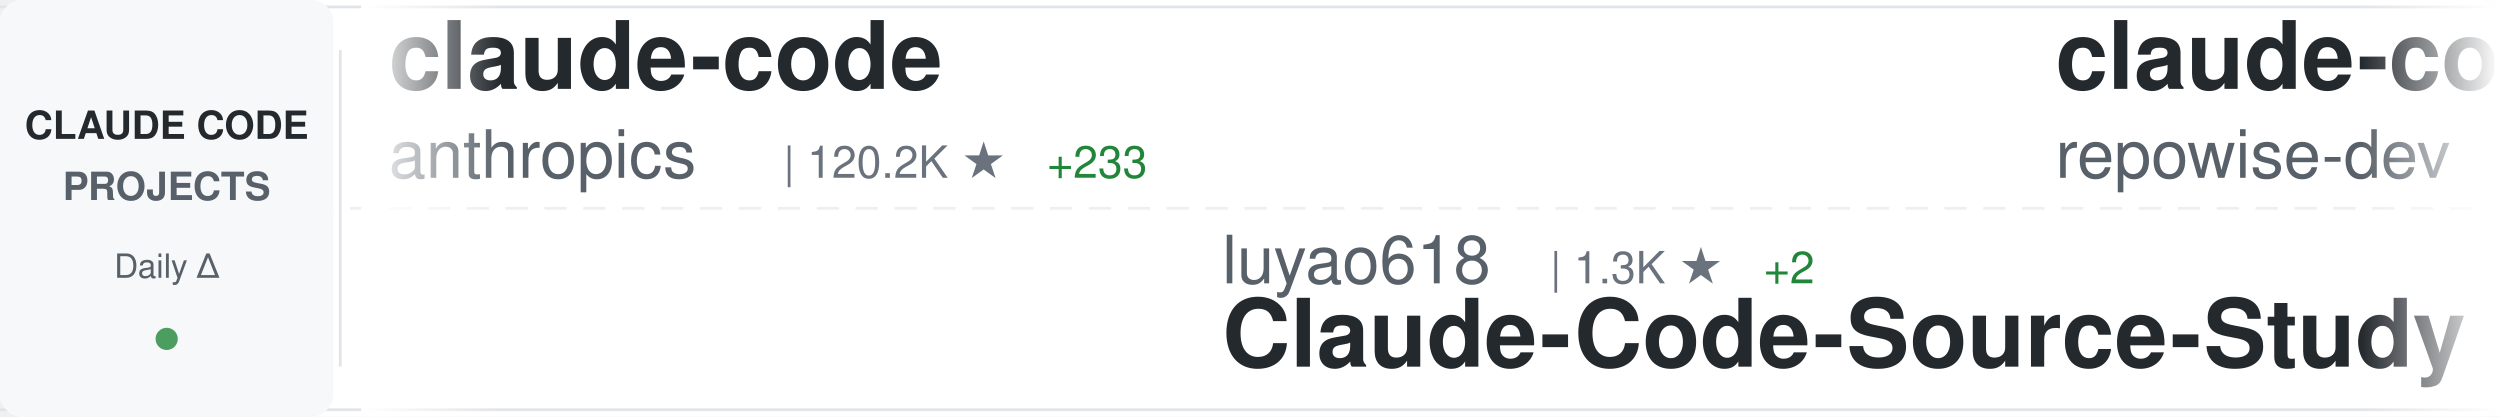
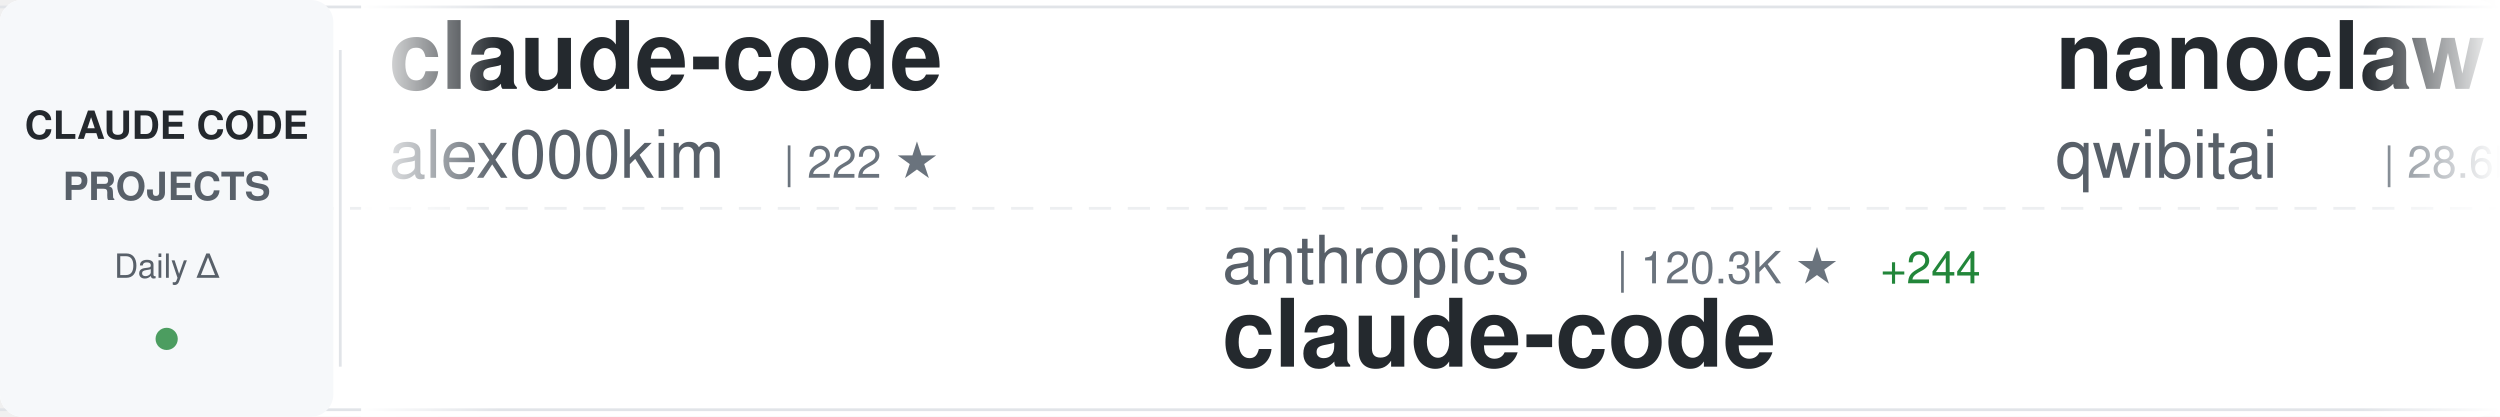
<svg xmlns="http://www.w3.org/2000/svg" width="900" height="150">
  <defs>
    <linearGradient id="awesomeLeftFade" x1="0%" y1="0%" x2="100%" y2="0%">
      <stop offset="0%" style="stop-color:#ffffff;stop-opacity:1" />
      <stop offset="100%" style="stop-color:#ffffff;stop-opacity:0" />
    </linearGradient>
    <linearGradient id="awesomeRightFade" x1="0%" y1="0%" x2="100%" y2="0%">
      <stop offset="0%" style="stop-color:#ffffff;stop-opacity:0" />
      <stop offset="100%" style="stop-color:#ffffff;stop-opacity:1" />
    </linearGradient>
  </defs>
  <rect width="900" height="150" fill="#ffffff" rx="8" />
  <rect x="0" y="2" width="900" height="1" fill="#e1e4e8" />
  <rect x="0" y="147" width="900" height="1" fill="#e1e4e8" />
  <line x1="0" y1="75" x2="900" y2="75" stroke="#e1e4e8" stroke-width="1" stroke-dasharray="8 6" opacity="0.6" />
  <rect x="0" y="0" width="120" height="150" fill="#f6f8fa" rx="8" />
  <text x="60" y="50" font-family="-apple-system, BlinkMacSystemFont, 'Segoe UI', Helvetica, Arial, sans-serif" font-size="14" font-weight="600" fill="#24292e" text-anchor="middle">CLAUDE CODE</text>
  <text x="60" y="72" font-family="-apple-system, BlinkMacSystemFont, 'Segoe UI', Helvetica, Arial, sans-serif" font-size="14" font-weight="600" fill="#586069" text-anchor="middle">PROJECTS</text>
  <text x="60" y="100" font-family="-apple-system, BlinkMacSystemFont, 'Segoe UI', Helvetica, Arial, sans-serif" font-size="12" font-weight="500" fill="#586069" text-anchor="middle">Daily Δ</text>
  <circle cx="60" cy="122" r="4" fill="#22863a" opacity="0.8" />
  <rect x="122" y="18" width="1" height="114" fill="#e1e4e8" />
  <clipPath id="awesomeTickerClip">
    <rect x="130" y="0" width="770" height="150" />
  </clipPath>
  <g clip-path="url(#awesomeTickerClip)">
    <g id="awesomeTickerItems">
      <animateTransform attributeName="transform" attributeType="XML" type="translate" from="0 0" to="-3000 0" dur="54s" repeatCount="indefinite" />
      <g transform="translate(0, 0)">
        <text x="140" y="32" font-family="-apple-system, BlinkMacSystemFont, 'Segoe UI', Helvetica, Arial, sans-serif" font-size="34" font-weight="600" fill="#24292e">claude-code</text>
-         <text x="140" y="64" font-family="-apple-system, BlinkMacSystemFont, 'Segoe UI', Helvetica, Arial, sans-serif" font-size="24" font-weight="400" fill="#586069">anthropics</text>
-         <text x="282" y="64" font-family="-apple-system, BlinkMacSystemFont, 'Segoe UI', Helvetica, Arial, sans-serif" font-size="16" font-weight="500" fill="#6a737d">| 120.2K ★</text>
-         <text x="377" y="64" font-family="-apple-system, BlinkMacSystemFont, 'Segoe UI', Helvetica, Arial, sans-serif" font-size="16" font-weight="500" fill="#22863a"> +233</text>
+         <text x="140" y="64" font-family="-apple-system, BlinkMacSystemFont, 'Segoe UI', Helvetica, Arial, sans-serif" font-size="24" font-weight="400" fill="#586069">alex000kim</text>
+         <text x="282" y="64" font-family="-apple-system, BlinkMacSystemFont, 'Segoe UI', Helvetica, Arial, sans-serif" font-size="16" font-weight="500" fill="#6a737d">| 222 ★</text>
      </g>
      <g transform="translate(300, 0)">
-         <text x="140" y="102" font-family="-apple-system, BlinkMacSystemFont, 'Segoe UI', Helvetica, Arial, sans-serif" font-size="24" font-weight="400" fill="#586069">luyao618</text>
-         <text x="258" y="102" font-family="-apple-system, BlinkMacSystemFont, 'Segoe UI', Helvetica, Arial, sans-serif" font-size="16" font-weight="500" fill="#6a737d">| 1.3K ★</text>
-         <text x="335" y="102" font-family="-apple-system, BlinkMacSystemFont, 'Segoe UI', Helvetica, Arial, sans-serif" font-size="16" font-weight="500" fill="#22863a"> +2</text>
-         <text x="140" y="132" font-family="-apple-system, BlinkMacSystemFont, 'Segoe UI', Helvetica, Arial, sans-serif" font-size="34" font-weight="600" fill="#24292e">Claude-Code-Source-Study</text>
+         <text x="140" y="102" font-family="-apple-system, BlinkMacSystemFont, 'Segoe UI', Helvetica, Arial, sans-serif" font-size="24" font-weight="400" fill="#586069">anthropics</text>
+         <text x="282" y="102" font-family="-apple-system, BlinkMacSystemFont, 'Segoe UI', Helvetica, Arial, sans-serif" font-size="16" font-weight="500" fill="#6a737d">| 120.3K ★</text>
+         <text x="377" y="102" font-family="-apple-system, BlinkMacSystemFont, 'Segoe UI', Helvetica, Arial, sans-serif" font-size="16" font-weight="500" fill="#22863a"> +244</text>
+         <text x="140" y="132" font-family="-apple-system, BlinkMacSystemFont, 'Segoe UI', Helvetica, Arial, sans-serif" font-size="34" font-weight="600" fill="#24292e">claude-code</text>
      </g>
      <g transform="translate(600, 0)">
-         <text x="140" y="32" font-family="-apple-system, BlinkMacSystemFont, 'Segoe UI', Helvetica, Arial, sans-serif" font-size="34" font-weight="600" fill="#24292e">claude-code-prompts</text>
-         <text x="140" y="64" font-family="-apple-system, BlinkMacSystemFont, 'Segoe UI', Helvetica, Arial, sans-serif" font-size="24" font-weight="400" fill="#586069">repowise-dev</text>
-         <text x="306" y="64" font-family="-apple-system, BlinkMacSystemFont, 'Segoe UI', Helvetica, Arial, sans-serif" font-size="16" font-weight="500" fill="#6a737d">| 988 ★</text>
+         <text x="140" y="32" font-family="-apple-system, BlinkMacSystemFont, 'Segoe UI', Helvetica, Arial, sans-serif" font-size="34" font-weight="600" fill="#24292e">nanoclaw</text>
+         <text x="140" y="64" font-family="-apple-system, BlinkMacSystemFont, 'Segoe UI', Helvetica, Arial, sans-serif" font-size="24" font-weight="400" fill="#586069">qwibitai</text>
+         <text x="258" y="64" font-family="-apple-system, BlinkMacSystemFont, 'Segoe UI', Helvetica, Arial, sans-serif" font-size="16" font-weight="500" fill="#6a737d">| 28.6K ★</text>
+         <text x="344" y="64" font-family="-apple-system, BlinkMacSystemFont, 'Segoe UI', Helvetica, Arial, sans-serif" font-size="16" font-weight="500" fill="#22863a"> +32</text>
      </g>
      <g transform="translate(900, 0)">
-         <text x="140" y="102" font-family="-apple-system, BlinkMacSystemFont, 'Segoe UI', Helvetica, Arial, sans-serif" font-size="24" font-weight="400" fill="#586069">bfly123</text>
-         <text x="246" y="102" font-family="-apple-system, BlinkMacSystemFont, 'Segoe UI', Helvetica, Arial, sans-serif" font-size="16" font-weight="500" fill="#6a737d">| 2.5K ★</text>
-         <text x="323" y="102" font-family="-apple-system, BlinkMacSystemFont, 'Segoe UI', Helvetica, Arial, sans-serif" font-size="16" font-weight="500" fill="#22863a"> +8</text>
-         <text x="140" y="132" font-family="-apple-system, BlinkMacSystemFont, 'Segoe UI', Helvetica, Arial, sans-serif" font-size="34" font-weight="600" fill="#24292e">claude_codex_bridge</text>
+         <text x="140" y="102" font-family="-apple-system, BlinkMacSystemFont, 'Segoe UI', Helvetica, Arial, sans-serif" font-size="24" font-weight="400" fill="#586069">repowise-dev</text>
+         <text x="306" y="102" font-family="-apple-system, BlinkMacSystemFont, 'Segoe UI', Helvetica, Arial, sans-serif" font-size="16" font-weight="500" fill="#6a737d">| 988 ★</text>
+         <text x="140" y="132" font-family="-apple-system, BlinkMacSystemFont, 'Segoe UI', Helvetica, Arial, sans-serif" font-size="34" font-weight="600" fill="#24292e">claude-code-prompts</text>
      </g>
      <g transform="translate(1200, 0)">
-         <text x="140" y="32" font-family="-apple-system, BlinkMacSystemFont, 'Segoe UI', Helvetica, Arial, sans-serif" font-size="34" font-weight="600" fill="#24292e">claude-code-source-code-...</text>
-         <text x="140" y="64" font-family="-apple-system, BlinkMacSystemFont, 'Segoe UI', Helvetica, Arial, sans-serif" font-size="24" font-weight="400" fill="#586069">ghuntley</text>
-         <text x="258" y="64" font-family="-apple-system, BlinkMacSystemFont, 'Segoe UI', Helvetica, Arial, sans-serif" font-size="16" font-weight="500" fill="#6a737d">| 974 ★</text>
+         <text x="140" y="32" font-family="-apple-system, BlinkMacSystemFont, 'Segoe UI', Helvetica, Arial, sans-serif" font-size="34" font-weight="600" fill="#24292e">claude-code-router</text>
+         <text x="140" y="64" font-family="-apple-system, BlinkMacSystemFont, 'Segoe UI', Helvetica, Arial, sans-serif" font-size="24" font-weight="400" fill="#586069">musistudio</text>
+         <text x="282" y="64" font-family="-apple-system, BlinkMacSystemFont, 'Segoe UI', Helvetica, Arial, sans-serif" font-size="16" font-weight="500" fill="#6a737d">| 33.4K ★</text>
+         <text x="368" y="64" font-family="-apple-system, BlinkMacSystemFont, 'Segoe UI', Helvetica, Arial, sans-serif" font-size="16" font-weight="500" fill="#22863a"> +48</text>
      </g>
      <g transform="translate(1500, 0)">
-         <text x="140" y="102" font-family="-apple-system, BlinkMacSystemFont, 'Segoe UI', Helvetica, Arial, sans-serif" font-size="24" font-weight="400" fill="#586069">alex000kim</text>
-         <text x="282" y="102" font-family="-apple-system, BlinkMacSystemFont, 'Segoe UI', Helvetica, Arial, sans-serif" font-size="16" font-weight="500" fill="#6a737d">| 222 ★</text>
-         <text x="140" y="132" font-family="-apple-system, BlinkMacSystemFont, 'Segoe UI', Helvetica, Arial, sans-serif" font-size="34" font-weight="600" fill="#24292e">claude-code</text>
+         <text x="140" y="102" font-family="-apple-system, BlinkMacSystemFont, 'Segoe UI', Helvetica, Arial, sans-serif" font-size="24" font-weight="400" fill="#586069">Yuyz0112</text>
+         <text x="258" y="102" font-family="-apple-system, BlinkMacSystemFont, 'Segoe UI', Helvetica, Arial, sans-serif" font-size="16" font-weight="500" fill="#6a737d">| 2.4K ★</text>
+         <text x="140" y="132" font-family="-apple-system, BlinkMacSystemFont, 'Segoe UI', Helvetica, Arial, sans-serif" font-size="34" font-weight="600" fill="#24292e">claude-code-reverse</text>
      </g>
      <g transform="translate(1800, 0)">
-         <text x="140" y="32" font-family="-apple-system, BlinkMacSystemFont, 'Segoe UI', Helvetica, Arial, sans-serif" font-size="34" font-weight="600" fill="#24292e">claude-skills</text>
-         <text x="140" y="64" font-family="-apple-system, BlinkMacSystemFont, 'Segoe UI', Helvetica, Arial, sans-serif" font-size="24" font-weight="400" fill="#586069">alirezarezvani</text>
-         <text x="330" y="64" font-family="-apple-system, BlinkMacSystemFont, 'Segoe UI', Helvetica, Arial, sans-serif" font-size="16" font-weight="500" fill="#6a737d">| 13.6K ★</text>
-         <text x="416" y="64" font-family="-apple-system, BlinkMacSystemFont, 'Segoe UI', Helvetica, Arial, sans-serif" font-size="16" font-weight="500" fill="#22863a"> +132</text>
+         <text x="140" y="32" font-family="-apple-system, BlinkMacSystemFont, 'Segoe UI', Helvetica, Arial, sans-serif" font-size="34" font-weight="600" fill="#24292e">ClaudeCodeAgents</text>
+         <text x="140" y="64" font-family="-apple-system, BlinkMacSystemFont, 'Segoe UI', Helvetica, Arial, sans-serif" font-size="24" font-weight="400" fill="#586069">darcyegb</text>
+         <text x="258" y="64" font-family="-apple-system, BlinkMacSystemFont, 'Segoe UI', Helvetica, Arial, sans-serif" font-size="16" font-weight="500" fill="#6a737d">| 680 ★</text>
+         <text x="326" y="64" font-family="-apple-system, BlinkMacSystemFont, 'Segoe UI', Helvetica, Arial, sans-serif" font-size="16" font-weight="500" fill="#22863a"> +2</text>
      </g>
      <g transform="translate(2100, 0)">
-         <text x="140" y="102" font-family="-apple-system, BlinkMacSystemFont, 'Segoe UI', Helvetica, Arial, sans-serif" font-size="24" font-weight="400" fill="#586069">qwibitai</text>
-         <text x="258" y="102" font-family="-apple-system, BlinkMacSystemFont, 'Segoe UI', Helvetica, Arial, sans-serif" font-size="16" font-weight="500" fill="#6a737d">| 28.5K ★</text>
-         <text x="344" y="102" font-family="-apple-system, BlinkMacSystemFont, 'Segoe UI', Helvetica, Arial, sans-serif" font-size="16" font-weight="500" fill="#22863a"> +31</text>
-         <text x="140" y="132" font-family="-apple-system, BlinkMacSystemFont, 'Segoe UI', Helvetica, Arial, sans-serif" font-size="34" font-weight="600" fill="#24292e">nanoclaw</text>
+         <text x="140" y="102" font-family="-apple-system, BlinkMacSystemFont, 'Segoe UI', Helvetica, Arial, sans-serif" font-size="24" font-weight="400" fill="#586069">hangsman</text>
+         <text x="258" y="102" font-family="-apple-system, BlinkMacSystemFont, 'Segoe UI', Helvetica, Arial, sans-serif" font-size="16" font-weight="500" fill="#6a737d">| 766 ★</text>
+         <text x="326" y="102" font-family="-apple-system, BlinkMacSystemFont, 'Segoe UI', Helvetica, Arial, sans-serif" font-size="16" font-weight="500" fill="#22863a"> +1</text>
+         <text x="140" y="132" font-family="-apple-system, BlinkMacSystemFont, 'Segoe UI', Helvetica, Arial, sans-serif" font-size="34" font-weight="600" fill="#24292e">claude-code-source</text>
      </g>
      <g transform="translate(2400, 0)">
-         <text x="140" y="32" font-family="-apple-system, BlinkMacSystemFont, 'Segoe UI', Helvetica, Arial, sans-serif" font-size="34" font-weight="600" fill="#24292e">claude-code-sourcemap</text>
-         <text x="140" y="64" font-family="-apple-system, BlinkMacSystemFont, 'Segoe UI', Helvetica, Arial, sans-serif" font-size="24" font-weight="400" fill="#586069">Hyper66666</text>
-         <text x="282" y="64" font-family="-apple-system, BlinkMacSystemFont, 'Segoe UI', Helvetica, Arial, sans-serif" font-size="16" font-weight="500" fill="#6a737d">| 213 ★</text>
+         <text x="140" y="32" font-family="-apple-system, BlinkMacSystemFont, 'Segoe UI', Helvetica, Arial, sans-serif" font-size="34" font-weight="600" fill="#24292e">claude-code-hub</text>
+         <text x="140" y="64" font-family="-apple-system, BlinkMacSystemFont, 'Segoe UI', Helvetica, Arial, sans-serif" font-size="24" font-weight="400" fill="#586069">ding113</text>
+         <text x="246" y="64" font-family="-apple-system, BlinkMacSystemFont, 'Segoe UI', Helvetica, Arial, sans-serif" font-size="16" font-weight="500" fill="#6a737d">| 2.7K ★</text>
+         <text x="323" y="64" font-family="-apple-system, BlinkMacSystemFont, 'Segoe UI', Helvetica, Arial, sans-serif" font-size="16" font-weight="500" fill="#22863a"> +10</text>
      </g>
      <g transform="translate(2700, 0)">
-         <text x="140" y="102" font-family="-apple-system, BlinkMacSystemFont, 'Segoe UI', Helvetica, Arial, sans-serif" font-size="24" font-weight="400" fill="#586069">claude-code-best</text>
-         <text x="354" y="102" font-family="-apple-system, BlinkMacSystemFont, 'Segoe UI', Helvetica, Arial, sans-serif" font-size="16" font-weight="500" fill="#6a737d">| 17.5K ★</text>
-         <text x="440" y="102" font-family="-apple-system, BlinkMacSystemFont, 'Segoe UI', Helvetica, Arial, sans-serif" font-size="16" font-weight="500" fill="#22863a"> +46</text>
-         <text x="140" y="132" font-family="-apple-system, BlinkMacSystemFont, 'Segoe UI', Helvetica, Arial, sans-serif" font-size="34" font-weight="600" fill="#24292e">claude-code</text>
+         <text x="140" y="102" font-family="-apple-system, BlinkMacSystemFont, 'Segoe UI', Helvetica, Arial, sans-serif" font-size="24" font-weight="400" fill="#586069">huangserva</text>
+         <text x="282" y="102" font-family="-apple-system, BlinkMacSystemFont, 'Segoe UI', Helvetica, Arial, sans-serif" font-size="16" font-weight="500" fill="#6a737d">| 571 ★</text>
+         <text x="140" y="132" font-family="-apple-system, BlinkMacSystemFont, 'Segoe UI', Helvetica, Arial, sans-serif" font-size="34" font-weight="600" fill="#24292e">claude-code-cli</text>
      </g>
      <g transform="translate(3000, 0)">
        <text x="140" y="32" font-family="-apple-system, BlinkMacSystemFont, 'Segoe UI', Helvetica, Arial, sans-serif" font-size="34" font-weight="600" fill="#24292e">claude-code</text>
-         <text x="140" y="64" font-family="-apple-system, BlinkMacSystemFont, 'Segoe UI', Helvetica, Arial, sans-serif" font-size="24" font-weight="400" fill="#586069">anthropics</text>
-         <text x="282" y="64" font-family="-apple-system, BlinkMacSystemFont, 'Segoe UI', Helvetica, Arial, sans-serif" font-size="16" font-weight="500" fill="#6a737d">| 120.2K ★</text>
-         <text x="377" y="64" font-family="-apple-system, BlinkMacSystemFont, 'Segoe UI', Helvetica, Arial, sans-serif" font-size="16" font-weight="500" fill="#22863a"> +233</text>
+         <text x="140" y="64" font-family="-apple-system, BlinkMacSystemFont, 'Segoe UI', Helvetica, Arial, sans-serif" font-size="24" font-weight="400" fill="#586069">alex000kim</text>
+         <text x="282" y="64" font-family="-apple-system, BlinkMacSystemFont, 'Segoe UI', Helvetica, Arial, sans-serif" font-size="16" font-weight="500" fill="#6a737d">| 222 ★</text>
      </g>
      <g transform="translate(3300, 0)">
-         <text x="140" y="102" font-family="-apple-system, BlinkMacSystemFont, 'Segoe UI', Helvetica, Arial, sans-serif" font-size="24" font-weight="400" fill="#586069">luyao618</text>
-         <text x="258" y="102" font-family="-apple-system, BlinkMacSystemFont, 'Segoe UI', Helvetica, Arial, sans-serif" font-size="16" font-weight="500" fill="#6a737d">| 1.3K ★</text>
-         <text x="335" y="102" font-family="-apple-system, BlinkMacSystemFont, 'Segoe UI', Helvetica, Arial, sans-serif" font-size="16" font-weight="500" fill="#22863a"> +2</text>
-         <text x="140" y="132" font-family="-apple-system, BlinkMacSystemFont, 'Segoe UI', Helvetica, Arial, sans-serif" font-size="34" font-weight="600" fill="#24292e">Claude-Code-Source-Study</text>
+         <text x="140" y="102" font-family="-apple-system, BlinkMacSystemFont, 'Segoe UI', Helvetica, Arial, sans-serif" font-size="24" font-weight="400" fill="#586069">anthropics</text>
+         <text x="282" y="102" font-family="-apple-system, BlinkMacSystemFont, 'Segoe UI', Helvetica, Arial, sans-serif" font-size="16" font-weight="500" fill="#6a737d">| 120.3K ★</text>
+         <text x="377" y="102" font-family="-apple-system, BlinkMacSystemFont, 'Segoe UI', Helvetica, Arial, sans-serif" font-size="16" font-weight="500" fill="#22863a"> +244</text>
+         <text x="140" y="132" font-family="-apple-system, BlinkMacSystemFont, 'Segoe UI', Helvetica, Arial, sans-serif" font-size="34" font-weight="600" fill="#24292e">claude-code</text>
      </g>
      <g transform="translate(3600, 0)">
-         <text x="140" y="32" font-family="-apple-system, BlinkMacSystemFont, 'Segoe UI', Helvetica, Arial, sans-serif" font-size="34" font-weight="600" fill="#24292e">claude-code-prompts</text>
-         <text x="140" y="64" font-family="-apple-system, BlinkMacSystemFont, 'Segoe UI', Helvetica, Arial, sans-serif" font-size="24" font-weight="400" fill="#586069">repowise-dev</text>
-         <text x="306" y="64" font-family="-apple-system, BlinkMacSystemFont, 'Segoe UI', Helvetica, Arial, sans-serif" font-size="16" font-weight="500" fill="#6a737d">| 988 ★</text>
+         <text x="140" y="32" font-family="-apple-system, BlinkMacSystemFont, 'Segoe UI', Helvetica, Arial, sans-serif" font-size="34" font-weight="600" fill="#24292e">nanoclaw</text>
+         <text x="140" y="64" font-family="-apple-system, BlinkMacSystemFont, 'Segoe UI', Helvetica, Arial, sans-serif" font-size="24" font-weight="400" fill="#586069">qwibitai</text>
+         <text x="258" y="64" font-family="-apple-system, BlinkMacSystemFont, 'Segoe UI', Helvetica, Arial, sans-serif" font-size="16" font-weight="500" fill="#6a737d">| 28.6K ★</text>
+         <text x="344" y="64" font-family="-apple-system, BlinkMacSystemFont, 'Segoe UI', Helvetica, Arial, sans-serif" font-size="16" font-weight="500" fill="#22863a"> +32</text>
      </g>
      <g transform="translate(3900, 0)">
-         <text x="140" y="102" font-family="-apple-system, BlinkMacSystemFont, 'Segoe UI', Helvetica, Arial, sans-serif" font-size="24" font-weight="400" fill="#586069">bfly123</text>
-         <text x="246" y="102" font-family="-apple-system, BlinkMacSystemFont, 'Segoe UI', Helvetica, Arial, sans-serif" font-size="16" font-weight="500" fill="#6a737d">| 2.5K ★</text>
-         <text x="323" y="102" font-family="-apple-system, BlinkMacSystemFont, 'Segoe UI', Helvetica, Arial, sans-serif" font-size="16" font-weight="500" fill="#22863a"> +8</text>
-         <text x="140" y="132" font-family="-apple-system, BlinkMacSystemFont, 'Segoe UI', Helvetica, Arial, sans-serif" font-size="34" font-weight="600" fill="#24292e">claude_codex_bridge</text>
+         <text x="140" y="102" font-family="-apple-system, BlinkMacSystemFont, 'Segoe UI', Helvetica, Arial, sans-serif" font-size="24" font-weight="400" fill="#586069">repowise-dev</text>
+         <text x="306" y="102" font-family="-apple-system, BlinkMacSystemFont, 'Segoe UI', Helvetica, Arial, sans-serif" font-size="16" font-weight="500" fill="#6a737d">| 988 ★</text>
+         <text x="140" y="132" font-family="-apple-system, BlinkMacSystemFont, 'Segoe UI', Helvetica, Arial, sans-serif" font-size="34" font-weight="600" fill="#24292e">claude-code-prompts</text>
      </g>
    </g>
  </g>
  <rect x="130" y="0" width="50" height="150" fill="url(#awesomeLeftFade)" />
  <rect x="850" y="0" width="50" height="150" fill="url(#awesomeRightFade)" />
</svg>
